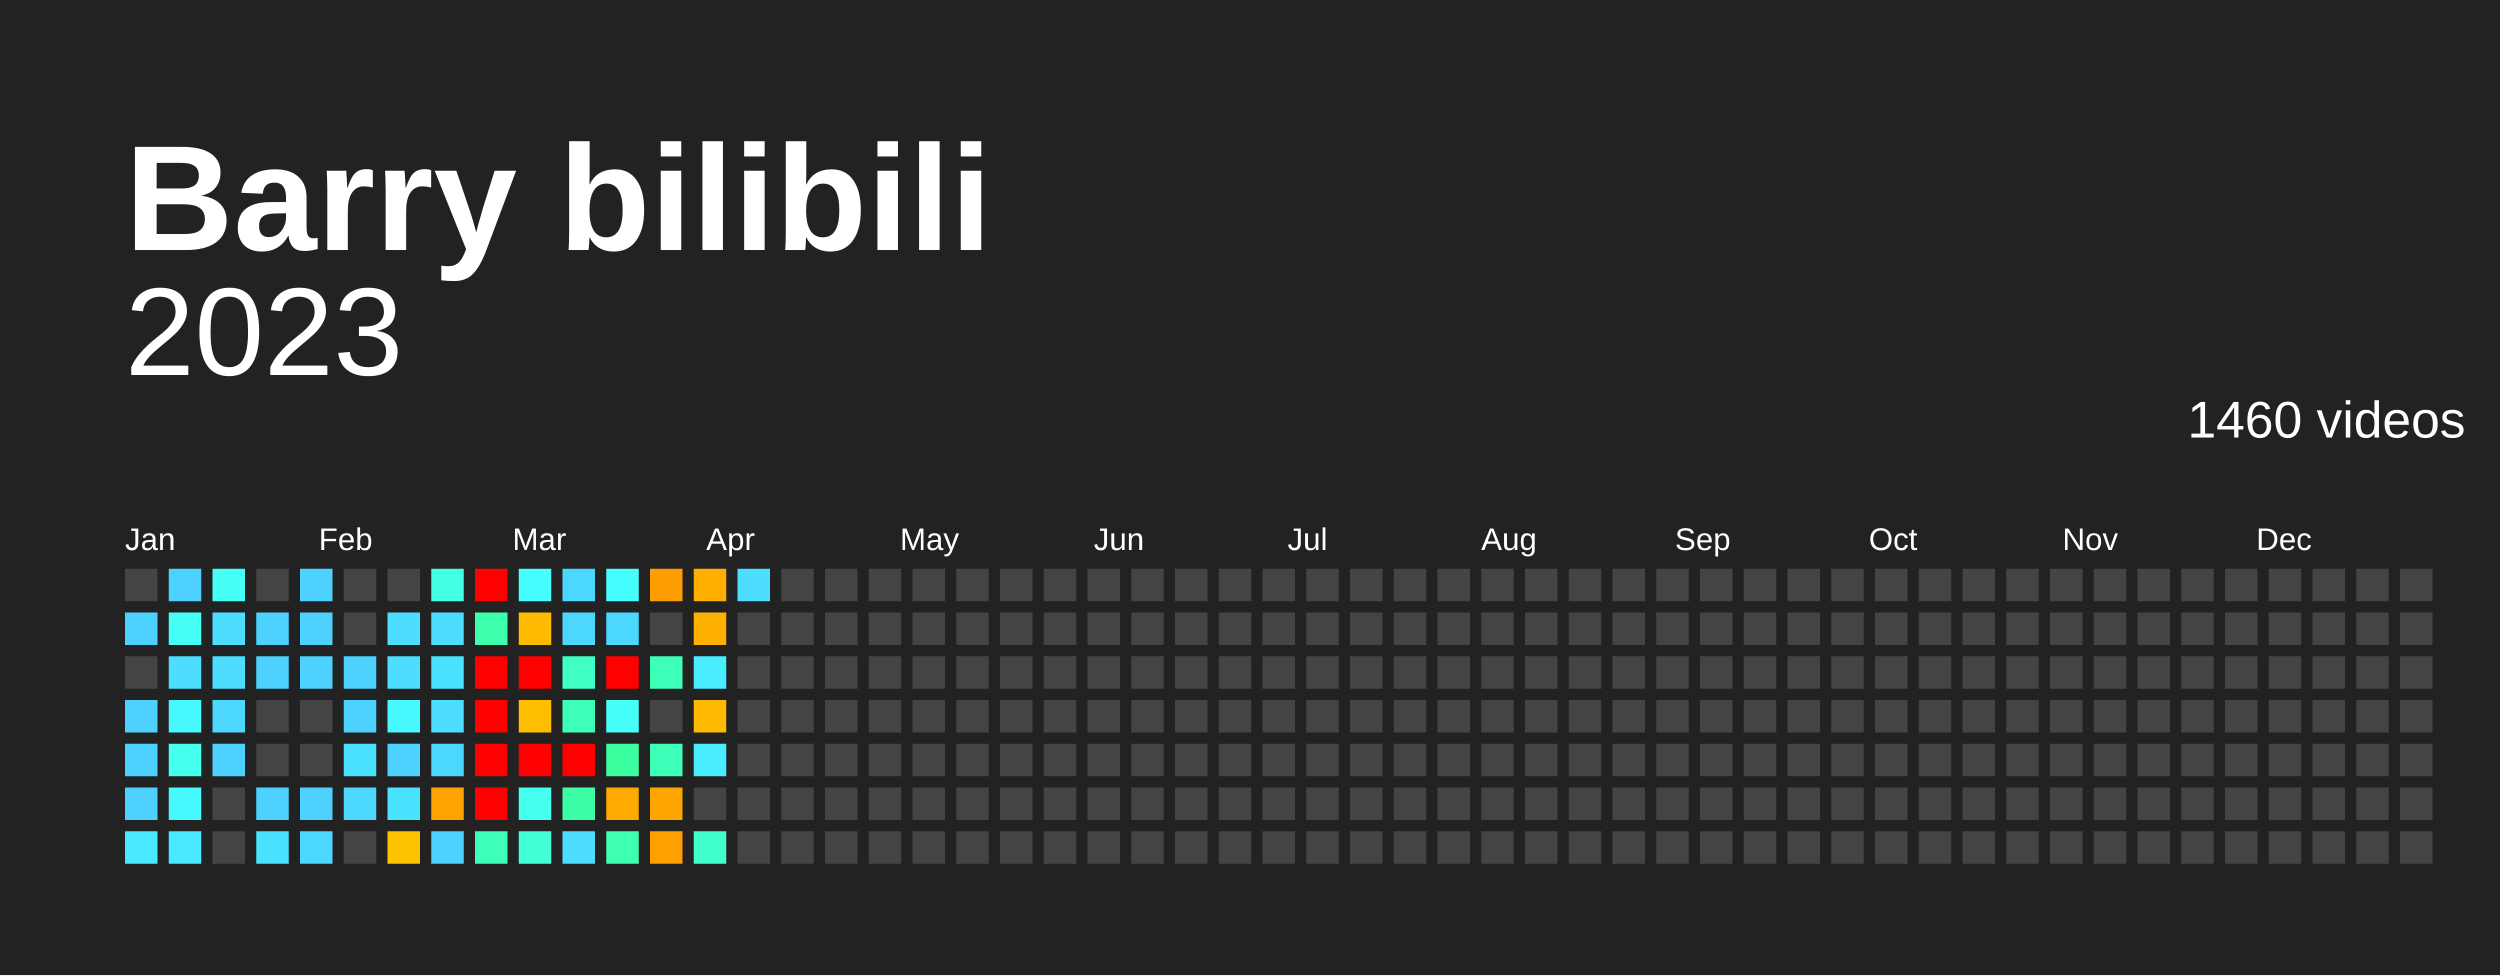
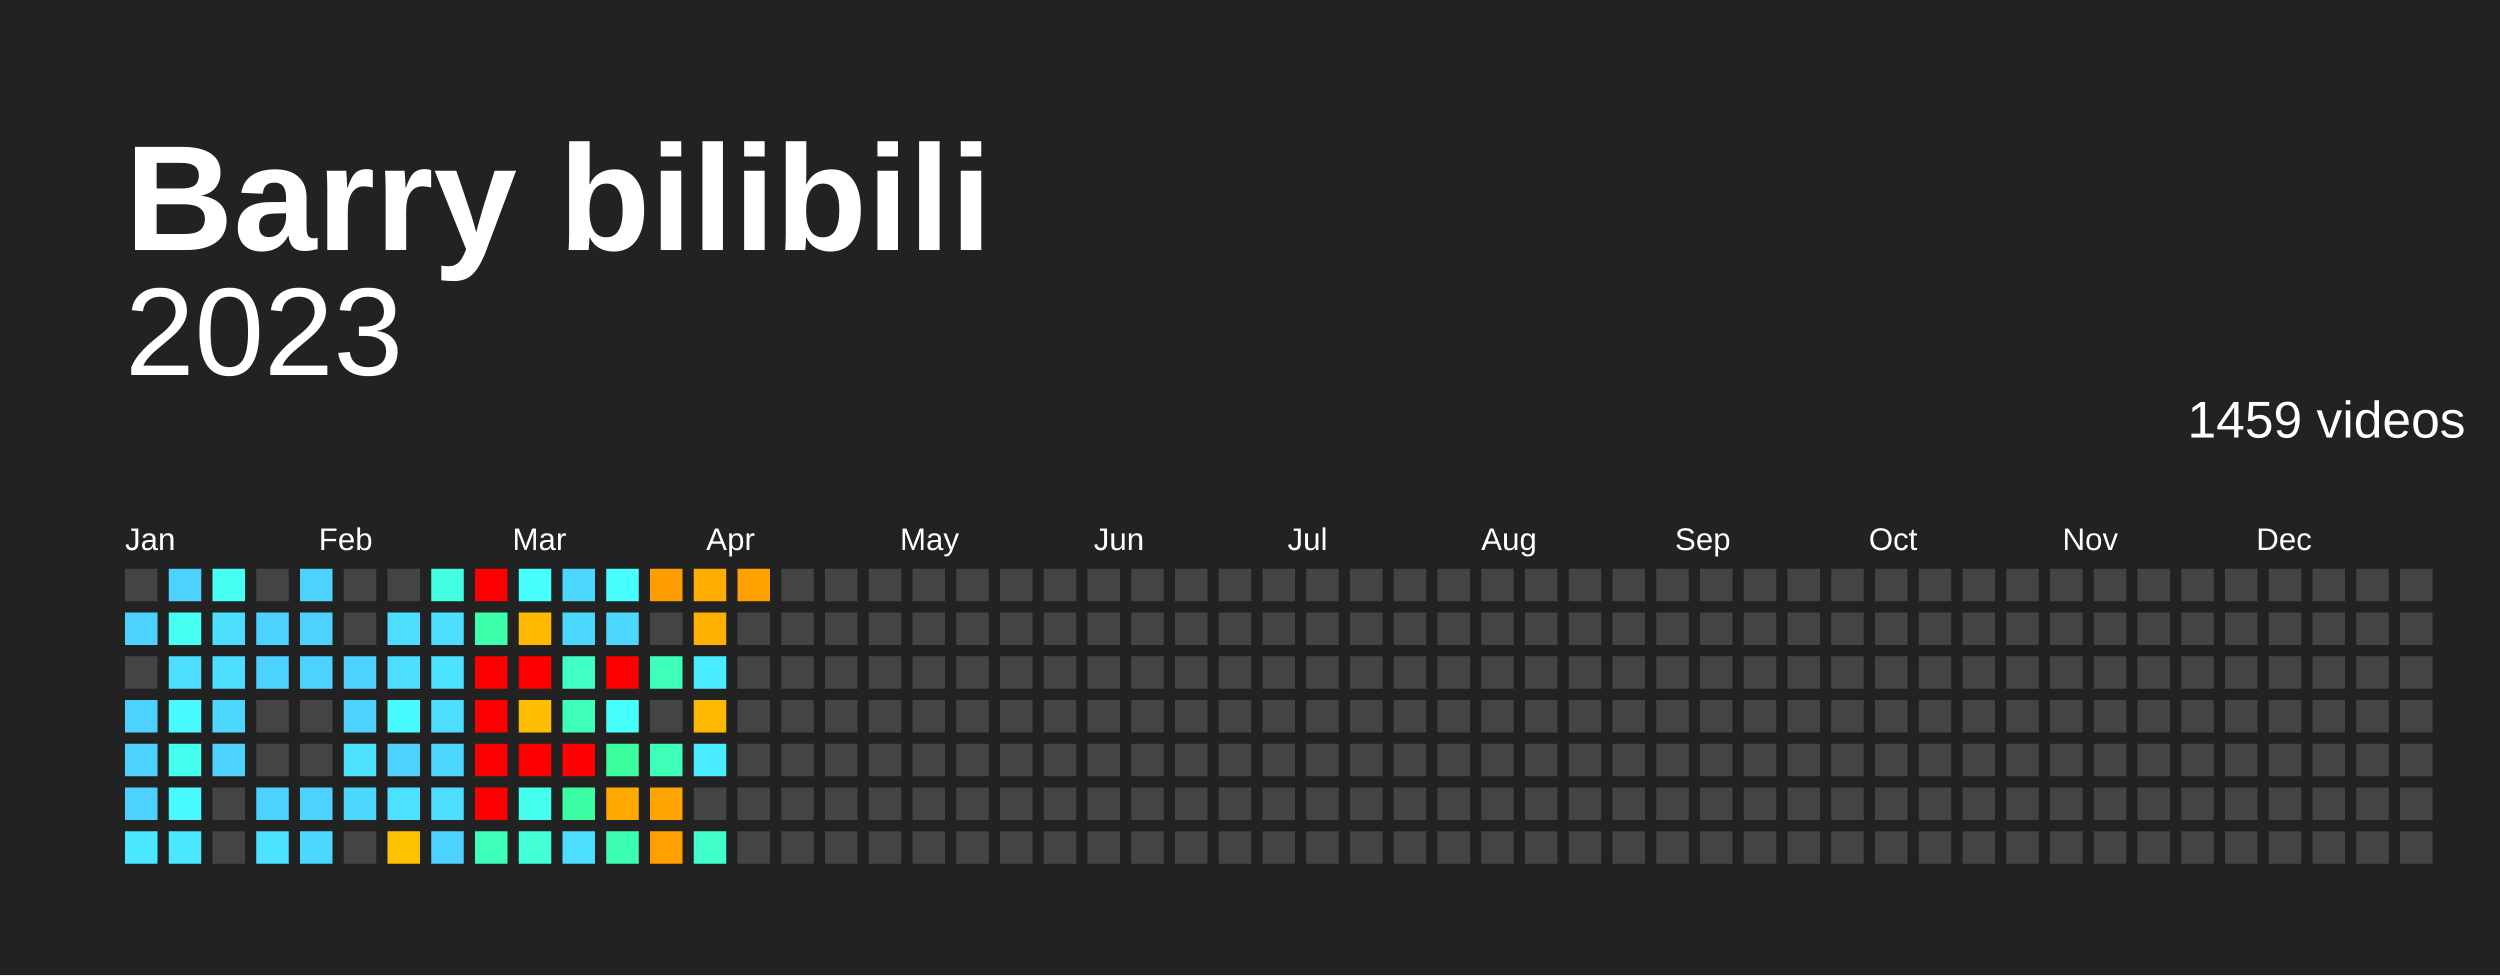
<svg xmlns="http://www.w3.org/2000/svg" baseProfile="full" height="78mm" version="1.1" viewBox="0,0,200,78" width="200mm">
  <defs />
  <rect fill="#222222" height="78" width="200" x="0" y="0" />
  <text fill="#FFFFFF" style="font-size:12px; font-family:Arial; font-weight:bold;" x="10" y="20">Barry bilibili</text>
  <text alignment-baseline="hanging" fill="#FFFFFF" style="font-size:10.0px; font-family:Arial;" x="10" y="30">2023</text>
-   <text alignment-baseline="hanging" fill="#FFFFFF" style="font-size:4.125px; font-family:Arial;" x="175" y="35">1460 videos</text>
+   <text alignment-baseline="hanging" fill="#FFFFFF" style="font-size:4.125px; font-family:Arial;" x="175" y="35">1459 videos</text>
  <text fill="#FFFFFF" style="font-size:2.5px; font-family:Arial" x="10.0" y="44">Jan</text>
  <text fill="#FFFFFF" style="font-size:2.5px; font-family:Arial" x="25.5" y="44">Feb</text>
  <text fill="#FFFFFF" style="font-size:2.5px; font-family:Arial" x="41.0" y="44">Mar</text>
  <text fill="#FFFFFF" style="font-size:2.5px; font-family:Arial" x="56.5" y="44">Apr</text>
  <text fill="#FFFFFF" style="font-size:2.5px; font-family:Arial" x="72.0" y="44">May</text>
  <text fill="#FFFFFF" style="font-size:2.5px; font-family:Arial" x="87.5" y="44">Jun</text>
  <text fill="#FFFFFF" style="font-size:2.5px; font-family:Arial" x="103.0" y="44">Jul</text>
  <text fill="#FFFFFF" style="font-size:2.5px; font-family:Arial" x="118.5" y="44">Aug</text>
  <text fill="#FFFFFF" style="font-size:2.5px; font-family:Arial" x="134.0" y="44">Sep</text>
  <text fill="#FFFFFF" style="font-size:2.5px; font-family:Arial" x="149.5" y="44">Oct</text>
  <text fill="#FFFFFF" style="font-size:2.5px; font-family:Arial" x="165.0" y="44">Nov</text>
  <text fill="#FFFFFF" style="font-size:2.5px; font-family:Arial" x="180.5" y="44">Dec</text>
  <rect fill="#444444" height="2.6" width="2.6" x="10.0" y="45.5" />
  <rect fill="#4dd2ff" height="2.6" width="2.6" x="10.0" y="49.0" />
  <rect fill="#444444" height="2.6" width="2.6" x="10.0" y="52.5" />
  <rect fill="#4dd2ff" height="2.6" width="2.6" x="10.0" y="56.0" />
  <rect fill="#4dd2ff" height="2.6" width="2.6" x="10.0" y="59.5" />
  <rect fill="#4dd2ff" height="2.6" width="2.6" x="10.0" y="63.0" />
  <rect fill="#4ae8ff" height="2.6" width="2.6" x="10.0" y="66.5" />
  <rect fill="#4dd2ff" height="2.6" width="2.6" x="13.5" y="45.5" />
  <rect fill="#46fff4" height="2.6" width="2.6" x="13.5" y="49.0" />
  <rect fill="#4cddff" height="2.6" width="2.6" x="13.5" y="52.5" />
-   <rect fill="#48f8ff" height="2.6" width="2.6" x="13.5" y="56.0" />
-   <rect fill="#45ffef" height="2.6" width="2.6" x="13.5" y="59.5" />
-   <rect fill="#48f8ff" height="2.6" width="2.6" x="13.5" y="63.0" />
+   <rect fill="#48f9ff" height="2.6" width="2.6" x="13.5" y="56.0" />
+   <rect fill="#45ffee" height="2.6" width="2.6" x="13.5" y="59.5" />
+   <rect fill="#48f9ff" height="2.6" width="2.6" x="13.5" y="63.0" />
  <rect fill="#4ae8ff" height="2.6" width="2.6" x="13.5" y="66.5" />
  <rect fill="#46fff4" height="2.6" width="2.6" x="17.0" y="45.5" />
  <rect fill="#4cddff" height="2.6" width="2.6" x="17.0" y="49.0" />
  <rect fill="#4cddff" height="2.6" width="2.6" x="17.0" y="52.5" />
  <rect fill="#4cd7ff" height="2.6" width="2.6" x="17.0" y="56.0" />
  <rect fill="#4dd2ff" height="2.6" width="2.6" x="17.0" y="59.5" />
  <rect fill="#444444" height="2.6" width="2.6" x="17.0" y="63.0" />
  <rect fill="#444444" height="2.6" width="2.6" x="17.0" y="66.5" />
  <rect fill="#444444" height="2.6" width="2.6" x="20.5" y="45.5" />
  <rect fill="#4dd2ff" height="2.6" width="2.6" x="20.5" y="49.0" />
  <rect fill="#4dd2ff" height="2.6" width="2.6" x="20.5" y="52.5" />
  <rect fill="#444444" height="2.6" width="2.6" x="20.5" y="56.0" />
  <rect fill="#444444" height="2.6" width="2.6" x="20.5" y="59.5" />
  <rect fill="#4dd2ff" height="2.6" width="2.6" x="20.5" y="63.0" />
  <rect fill="#4be2ff" height="2.6" width="2.6" x="20.5" y="66.5" />
  <rect fill="#4dd2ff" height="2.6" width="2.6" x="24.0" y="45.5" />
  <rect fill="#4dd2ff" height="2.6" width="2.6" x="24.0" y="49.0" />
  <rect fill="#4dd2ff" height="2.6" width="2.6" x="24.0" y="52.5" />
  <rect fill="#444444" height="2.6" width="2.6" x="24.0" y="56.0" />
  <rect fill="#444444" height="2.6" width="2.6" x="24.0" y="59.5" />
  <rect fill="#4dd2ff" height="2.6" width="2.6" x="24.0" y="63.0" />
  <rect fill="#4cd7ff" height="2.6" width="2.6" x="24.0" y="66.5" />
  <rect fill="#444444" height="2.6" width="2.6" x="27.5" y="45.5" />
  <rect fill="#444444" height="2.6" width="2.6" x="27.5" y="49.0" />
  <rect fill="#4dd2ff" height="2.6" width="2.6" x="27.5" y="52.5" />
  <rect fill="#4dd2ff" height="2.6" width="2.6" x="27.5" y="56.0" />
  <rect fill="#4be2ff" height="2.6" width="2.6" x="27.5" y="59.5" />
  <rect fill="#4cd7ff" height="2.6" width="2.6" x="27.5" y="63.0" />
  <rect fill="#444444" height="2.6" width="2.6" x="27.5" y="66.5" />
  <rect fill="#444444" height="2.6" width="2.6" x="31.0" y="45.5" />
  <rect fill="#4cddff" height="2.6" width="2.6" x="31.0" y="49.0" />
  <rect fill="#4cddff" height="2.6" width="2.6" x="31.0" y="52.5" />
-   <rect fill="#48f8ff" height="2.6" width="2.6" x="31.0" y="56.0" />
+   <rect fill="#48f9ff" height="2.6" width="2.6" x="31.0" y="56.0" />
  <rect fill="#4dd2ff" height="2.6" width="2.6" x="31.0" y="59.5" />
  <rect fill="#4be2ff" height="2.6" width="2.6" x="31.0" y="63.0" />
  <rect fill="#ffc200" height="2.6" width="2.6" x="31.0" y="66.5" />
-   <rect fill="#43ffe3" height="2.6" width="2.6" x="34.5" y="45.5" />
+   <rect fill="#43ffe2" height="2.6" width="2.6" x="34.5" y="45.5" />
  <rect fill="#4cddff" height="2.6" width="2.6" x="34.5" y="49.0" />
  <rect fill="#4be2ff" height="2.6" width="2.6" x="34.5" y="52.5" />
  <rect fill="#4cddff" height="2.6" width="2.6" x="34.5" y="56.0" />
  <rect fill="#4cd7ff" height="2.6" width="2.6" x="34.5" y="59.5" />
-   <rect fill="#ffa300" height="2.6" width="2.6" x="34.5" y="63.0" />
+   <rect fill="#4cddff" height="2.6" width="2.6" x="34.5" y="63.0" />
  <rect fill="#4dd2ff" height="2.6" width="2.6" x="34.5" y="66.5" />
  <rect fill="red" height="2.6" width="2.6" x="38.0" y="45.5" />
-   <rect fill="#3dffac" height="2.6" width="2.6" x="38.0" y="49.0" />
+   <rect fill="#3dffaa" height="2.6" width="2.6" x="38.0" y="49.0" />
  <rect fill="red" height="2.6" width="2.6" x="38.0" y="52.5" />
  <rect fill="red" height="2.6" width="2.6" x="38.0" y="56.0" />
  <rect fill="red" height="2.6" width="2.6" x="38.0" y="59.5" />
  <rect fill="red" height="2.6" width="2.6" x="38.0" y="63.0" />
-   <rect fill="#3effb8" height="2.6" width="2.6" x="38.0" y="66.5" />
-   <rect fill="#47feff" height="2.6" width="2.6" x="41.5" y="45.5" />
-   <rect fill="#ffbb00" height="2.6" width="2.6" x="41.5" y="49.0" />
+   <rect fill="#3effb7" height="2.6" width="2.6" x="38.0" y="66.5" />
+   <rect fill="#47ffff" height="2.6" width="2.6" x="41.5" y="45.5" />
+   <rect fill="#ffba00" height="2.6" width="2.6" x="41.5" y="49.0" />
  <rect fill="red" height="2.6" width="2.6" x="41.5" y="52.5" />
  <rect fill="#ffbd00" height="2.6" width="2.6" x="41.5" y="56.0" />
  <rect fill="red" height="2.6" width="2.6" x="41.5" y="59.5" />
-   <rect fill="#45ffef" height="2.6" width="2.6" x="41.5" y="63.0" />
-   <rect fill="#42ffd7" height="2.6" width="2.6" x="41.5" y="66.5" />
+   <rect fill="#45ffee" height="2.6" width="2.6" x="41.5" y="63.0" />
+   <rect fill="#42ffd6" height="2.6" width="2.6" x="41.5" y="66.5" />
  <rect fill="#4cd7ff" height="2.6" width="2.6" x="45.0" y="45.5" />
  <rect fill="#4cd7ff" height="2.6" width="2.6" x="45.0" y="49.0" />
-   <rect fill="#40ffc5" height="2.6" width="2.6" x="45.0" y="52.5" />
-   <rect fill="#3effb8" height="2.6" width="2.6" x="45.0" y="56.0" />
+   <rect fill="#40ffc4" height="2.6" width="2.6" x="45.0" y="52.5" />
+   <rect fill="#3effb7" height="2.6" width="2.6" x="45.0" y="56.0" />
  <rect fill="red" height="2.6" width="2.6" x="45.0" y="59.5" />
-   <rect fill="#3cffa5" height="2.6" width="2.6" x="45.0" y="63.0" />
+   <rect fill="#3cffa4" height="2.6" width="2.6" x="45.0" y="63.0" />
  <rect fill="#4cddff" height="2.6" width="2.6" x="45.0" y="66.5" />
-   <rect fill="#47feff" height="2.6" width="2.6" x="48.5" y="45.5" />
+   <rect fill="#47ffff" height="2.6" width="2.6" x="48.5" y="45.5" />
  <rect fill="#4cd7ff" height="2.6" width="2.6" x="48.5" y="49.0" />
  <rect fill="red" height="2.6" width="2.6" x="48.5" y="52.5" />
  <rect fill="#46fffa" height="2.6" width="2.6" x="48.5" y="56.0" />
-   <rect fill="#3bff9f" height="2.6" width="2.6" x="48.5" y="59.5" />
-   <rect fill="#ffaa00" height="2.6" width="2.6" x="48.5" y="63.0" />
-   <rect fill="#3effb2" height="2.6" width="2.6" x="48.5" y="66.5" />
-   <rect fill="#ff9e00" height="2.6" width="2.6" x="52.0" y="45.5" />
+   <rect fill="#3bff9e" height="2.6" width="2.6" x="48.5" y="59.5" />
+   <rect fill="#ffa900" height="2.6" width="2.6" x="48.5" y="63.0" />
+   <rect fill="#3dffb1" height="2.6" width="2.6" x="48.5" y="66.5" />
+   <rect fill="#ff9d00" height="2.6" width="2.6" x="52.0" y="45.5" />
  <rect fill="#444444" height="2.6" width="2.6" x="52.0" y="49.0" />
-   <rect fill="#3effb8" height="2.6" width="2.6" x="52.0" y="52.5" />
+   <rect fill="#3effb7" height="2.6" width="2.6" x="52.0" y="52.5" />
  <rect fill="#444444" height="2.6" width="2.6" x="52.0" y="56.0" />
-   <rect fill="#3effb8" height="2.6" width="2.6" x="52.0" y="59.5" />
-   <rect fill="#ffa500" height="2.6" width="2.6" x="52.0" y="63.0" />
-   <rect fill="#ffa000" height="2.6" width="2.6" x="52.0" y="66.5" />
-   <rect fill="#ffaf00" height="2.6" width="2.6" x="55.5" y="45.5" />
+   <rect fill="#3effb7" height="2.6" width="2.6" x="52.0" y="59.5" />
+   <rect fill="#ffa400" height="2.6" width="2.6" x="52.0" y="63.0" />
+   <rect fill="#ff9f00" height="2.6" width="2.6" x="52.0" y="66.5" />
+   <rect fill="#ffae00" height="2.6" width="2.6" x="55.5" y="45.5" />
  <rect fill="#ffb100" height="2.6" width="2.6" x="55.5" y="49.0" />
  <rect fill="#49edff" height="2.6" width="2.6" x="55.5" y="52.5" />
-   <rect fill="#ffb900" height="2.6" width="2.6" x="55.5" y="56.0" />
+   <rect fill="#ffb800" height="2.6" width="2.6" x="55.5" y="56.0" />
  <rect fill="#49edff" height="2.6" width="2.6" x="55.5" y="59.5" />
  <rect fill="#444444" height="2.6" width="2.6" x="55.5" y="63.0" />
-   <rect fill="#41ffcb" height="2.6" width="2.6" x="55.5" y="66.5" />
-   <rect fill="#4cddff" height="2.6" width="2.6" x="59.0" y="45.5" />
+   <rect fill="#40ffca" height="2.6" width="2.6" x="55.5" y="66.5" />
+   <rect fill="#ffa200" height="2.6" width="2.6" x="59.0" y="45.5" />
  <rect fill="#444444" height="2.6" width="2.6" x="59.0" y="49.0" />
  <rect fill="#444444" height="2.6" width="2.6" x="59.0" y="52.5" />
  <rect fill="#444444" height="2.6" width="2.6" x="59.0" y="56.0" />
  <rect fill="#444444" height="2.6" width="2.6" x="59.0" y="59.5" />
  <rect fill="#444444" height="2.6" width="2.6" x="59.0" y="63.0" />
  <rect fill="#444444" height="2.6" width="2.6" x="59.0" y="66.5" />
  <rect fill="#444444" height="2.6" width="2.6" x="62.5" y="45.5" />
  <rect fill="#444444" height="2.6" width="2.6" x="62.5" y="49.0" />
  <rect fill="#444444" height="2.6" width="2.6" x="62.5" y="52.5" />
  <rect fill="#444444" height="2.6" width="2.6" x="62.5" y="56.0" />
  <rect fill="#444444" height="2.6" width="2.6" x="62.5" y="59.5" />
  <rect fill="#444444" height="2.6" width="2.6" x="62.5" y="63.0" />
  <rect fill="#444444" height="2.6" width="2.6" x="62.5" y="66.5" />
  <rect fill="#444444" height="2.6" width="2.6" x="66.0" y="45.5" />
  <rect fill="#444444" height="2.6" width="2.6" x="66.0" y="49.0" />
  <rect fill="#444444" height="2.6" width="2.6" x="66.0" y="52.5" />
  <rect fill="#444444" height="2.6" width="2.6" x="66.0" y="56.0" />
  <rect fill="#444444" height="2.6" width="2.6" x="66.0" y="59.5" />
  <rect fill="#444444" height="2.6" width="2.6" x="66.0" y="63.0" />
  <rect fill="#444444" height="2.6" width="2.6" x="66.0" y="66.5" />
  <rect fill="#444444" height="2.6" width="2.6" x="69.5" y="45.5" />
  <rect fill="#444444" height="2.6" width="2.6" x="69.5" y="49.0" />
  <rect fill="#444444" height="2.6" width="2.6" x="69.5" y="52.5" />
  <rect fill="#444444" height="2.6" width="2.6" x="69.5" y="56.0" />
  <rect fill="#444444" height="2.6" width="2.6" x="69.5" y="59.5" />
  <rect fill="#444444" height="2.6" width="2.6" x="69.5" y="63.0" />
  <rect fill="#444444" height="2.6" width="2.6" x="69.5" y="66.5" />
  <rect fill="#444444" height="2.6" width="2.6" x="73.0" y="45.5" />
  <rect fill="#444444" height="2.6" width="2.6" x="73.0" y="49.0" />
  <rect fill="#444444" height="2.6" width="2.6" x="73.0" y="52.5" />
  <rect fill="#444444" height="2.6" width="2.6" x="73.0" y="56.0" />
  <rect fill="#444444" height="2.6" width="2.6" x="73.0" y="59.5" />
  <rect fill="#444444" height="2.6" width="2.6" x="73.0" y="63.0" />
  <rect fill="#444444" height="2.6" width="2.6" x="73.0" y="66.5" />
  <rect fill="#444444" height="2.6" width="2.6" x="76.5" y="45.5" />
  <rect fill="#444444" height="2.6" width="2.6" x="76.5" y="49.0" />
  <rect fill="#444444" height="2.6" width="2.6" x="76.5" y="52.5" />
  <rect fill="#444444" height="2.6" width="2.6" x="76.5" y="56.0" />
  <rect fill="#444444" height="2.6" width="2.6" x="76.5" y="59.5" />
  <rect fill="#444444" height="2.6" width="2.6" x="76.5" y="63.0" />
  <rect fill="#444444" height="2.6" width="2.6" x="76.5" y="66.5" />
  <rect fill="#444444" height="2.6" width="2.6" x="80.0" y="45.5" />
  <rect fill="#444444" height="2.6" width="2.6" x="80.0" y="49.0" />
  <rect fill="#444444" height="2.6" width="2.6" x="80.0" y="52.5" />
  <rect fill="#444444" height="2.6" width="2.6" x="80.0" y="56.0" />
  <rect fill="#444444" height="2.6" width="2.6" x="80.0" y="59.5" />
  <rect fill="#444444" height="2.6" width="2.6" x="80.0" y="63.0" />
  <rect fill="#444444" height="2.6" width="2.6" x="80.0" y="66.5" />
  <rect fill="#444444" height="2.6" width="2.6" x="83.5" y="45.5" />
  <rect fill="#444444" height="2.6" width="2.6" x="83.5" y="49.0" />
  <rect fill="#444444" height="2.6" width="2.6" x="83.5" y="52.5" />
  <rect fill="#444444" height="2.6" width="2.6" x="83.5" y="56.0" />
  <rect fill="#444444" height="2.6" width="2.6" x="83.5" y="59.5" />
  <rect fill="#444444" height="2.6" width="2.6" x="83.5" y="63.0" />
  <rect fill="#444444" height="2.6" width="2.6" x="83.5" y="66.5" />
  <rect fill="#444444" height="2.6" width="2.6" x="87.0" y="45.5" />
  <rect fill="#444444" height="2.6" width="2.6" x="87.0" y="49.0" />
  <rect fill="#444444" height="2.6" width="2.6" x="87.0" y="52.5" />
  <rect fill="#444444" height="2.6" width="2.6" x="87.0" y="56.0" />
  <rect fill="#444444" height="2.6" width="2.6" x="87.0" y="59.5" />
  <rect fill="#444444" height="2.6" width="2.6" x="87.0" y="63.0" />
  <rect fill="#444444" height="2.6" width="2.6" x="87.0" y="66.5" />
  <rect fill="#444444" height="2.6" width="2.6" x="90.5" y="45.5" />
  <rect fill="#444444" height="2.6" width="2.6" x="90.5" y="49.0" />
  <rect fill="#444444" height="2.6" width="2.6" x="90.5" y="52.5" />
  <rect fill="#444444" height="2.6" width="2.6" x="90.5" y="56.0" />
  <rect fill="#444444" height="2.6" width="2.6" x="90.5" y="59.5" />
  <rect fill="#444444" height="2.6" width="2.6" x="90.5" y="63.0" />
  <rect fill="#444444" height="2.6" width="2.6" x="90.5" y="66.5" />
  <rect fill="#444444" height="2.6" width="2.6" x="94.0" y="45.5" />
  <rect fill="#444444" height="2.6" width="2.6" x="94.0" y="49.0" />
  <rect fill="#444444" height="2.6" width="2.6" x="94.0" y="52.5" />
  <rect fill="#444444" height="2.6" width="2.6" x="94.0" y="56.0" />
  <rect fill="#444444" height="2.6" width="2.6" x="94.0" y="59.5" />
  <rect fill="#444444" height="2.6" width="2.6" x="94.0" y="63.0" />
  <rect fill="#444444" height="2.6" width="2.6" x="94.0" y="66.5" />
  <rect fill="#444444" height="2.6" width="2.6" x="97.5" y="45.5" />
  <rect fill="#444444" height="2.6" width="2.6" x="97.5" y="49.0" />
  <rect fill="#444444" height="2.6" width="2.6" x="97.5" y="52.5" />
  <rect fill="#444444" height="2.6" width="2.6" x="97.5" y="56.0" />
  <rect fill="#444444" height="2.6" width="2.6" x="97.5" y="59.5" />
  <rect fill="#444444" height="2.6" width="2.6" x="97.5" y="63.0" />
  <rect fill="#444444" height="2.6" width="2.6" x="97.5" y="66.5" />
  <rect fill="#444444" height="2.6" width="2.6" x="101.0" y="45.5" />
  <rect fill="#444444" height="2.6" width="2.6" x="101.0" y="49.0" />
  <rect fill="#444444" height="2.6" width="2.6" x="101.0" y="52.5" />
  <rect fill="#444444" height="2.6" width="2.6" x="101.0" y="56.0" />
  <rect fill="#444444" height="2.6" width="2.6" x="101.0" y="59.5" />
  <rect fill="#444444" height="2.6" width="2.6" x="101.0" y="63.0" />
  <rect fill="#444444" height="2.6" width="2.6" x="101.0" y="66.5" />
  <rect fill="#444444" height="2.6" width="2.6" x="104.5" y="45.5" />
  <rect fill="#444444" height="2.6" width="2.6" x="104.5" y="49.0" />
  <rect fill="#444444" height="2.6" width="2.6" x="104.5" y="52.5" />
  <rect fill="#444444" height="2.6" width="2.6" x="104.5" y="56.0" />
  <rect fill="#444444" height="2.6" width="2.6" x="104.5" y="59.5" />
  <rect fill="#444444" height="2.6" width="2.6" x="104.5" y="63.0" />
  <rect fill="#444444" height="2.6" width="2.6" x="104.5" y="66.5" />
  <rect fill="#444444" height="2.6" width="2.6" x="108.0" y="45.5" />
  <rect fill="#444444" height="2.6" width="2.6" x="108.0" y="49.0" />
  <rect fill="#444444" height="2.6" width="2.6" x="108.0" y="52.5" />
  <rect fill="#444444" height="2.6" width="2.6" x="108.0" y="56.0" />
  <rect fill="#444444" height="2.6" width="2.6" x="108.0" y="59.5" />
  <rect fill="#444444" height="2.6" width="2.6" x="108.0" y="63.0" />
  <rect fill="#444444" height="2.6" width="2.6" x="108.0" y="66.5" />
  <rect fill="#444444" height="2.6" width="2.6" x="111.5" y="45.5" />
  <rect fill="#444444" height="2.6" width="2.6" x="111.5" y="49.0" />
  <rect fill="#444444" height="2.6" width="2.6" x="111.5" y="52.5" />
  <rect fill="#444444" height="2.6" width="2.6" x="111.5" y="56.0" />
  <rect fill="#444444" height="2.6" width="2.6" x="111.5" y="59.5" />
  <rect fill="#444444" height="2.6" width="2.6" x="111.5" y="63.0" />
  <rect fill="#444444" height="2.6" width="2.6" x="111.5" y="66.5" />
  <rect fill="#444444" height="2.6" width="2.6" x="115.0" y="45.5" />
  <rect fill="#444444" height="2.6" width="2.6" x="115.0" y="49.0" />
  <rect fill="#444444" height="2.6" width="2.6" x="115.0" y="52.5" />
  <rect fill="#444444" height="2.6" width="2.6" x="115.0" y="56.0" />
  <rect fill="#444444" height="2.6" width="2.6" x="115.0" y="59.5" />
  <rect fill="#444444" height="2.6" width="2.6" x="115.0" y="63.0" />
  <rect fill="#444444" height="2.6" width="2.6" x="115.0" y="66.5" />
  <rect fill="#444444" height="2.6" width="2.6" x="118.5" y="45.5" />
  <rect fill="#444444" height="2.6" width="2.6" x="118.5" y="49.0" />
  <rect fill="#444444" height="2.6" width="2.6" x="118.5" y="52.5" />
  <rect fill="#444444" height="2.6" width="2.6" x="118.5" y="56.0" />
  <rect fill="#444444" height="2.6" width="2.6" x="118.5" y="59.5" />
  <rect fill="#444444" height="2.6" width="2.6" x="118.5" y="63.0" />
  <rect fill="#444444" height="2.6" width="2.6" x="118.5" y="66.5" />
  <rect fill="#444444" height="2.6" width="2.6" x="122.0" y="45.5" />
  <rect fill="#444444" height="2.6" width="2.6" x="122.0" y="49.0" />
  <rect fill="#444444" height="2.6" width="2.6" x="122.0" y="52.5" />
  <rect fill="#444444" height="2.6" width="2.6" x="122.0" y="56.0" />
  <rect fill="#444444" height="2.6" width="2.6" x="122.0" y="59.5" />
  <rect fill="#444444" height="2.6" width="2.6" x="122.0" y="63.0" />
  <rect fill="#444444" height="2.6" width="2.6" x="122.0" y="66.5" />
  <rect fill="#444444" height="2.6" width="2.6" x="125.5" y="45.5" />
  <rect fill="#444444" height="2.6" width="2.6" x="125.5" y="49.0" />
  <rect fill="#444444" height="2.6" width="2.6" x="125.5" y="52.5" />
  <rect fill="#444444" height="2.6" width="2.6" x="125.5" y="56.0" />
  <rect fill="#444444" height="2.6" width="2.6" x="125.5" y="59.5" />
  <rect fill="#444444" height="2.6" width="2.6" x="125.5" y="63.0" />
  <rect fill="#444444" height="2.6" width="2.6" x="125.5" y="66.5" />
  <rect fill="#444444" height="2.6" width="2.6" x="129.0" y="45.5" />
  <rect fill="#444444" height="2.6" width="2.6" x="129.0" y="49.0" />
  <rect fill="#444444" height="2.6" width="2.6" x="129.0" y="52.5" />
  <rect fill="#444444" height="2.6" width="2.6" x="129.0" y="56.0" />
  <rect fill="#444444" height="2.6" width="2.6" x="129.0" y="59.5" />
  <rect fill="#444444" height="2.6" width="2.6" x="129.0" y="63.0" />
  <rect fill="#444444" height="2.6" width="2.6" x="129.0" y="66.5" />
  <rect fill="#444444" height="2.6" width="2.6" x="132.5" y="45.5" />
  <rect fill="#444444" height="2.6" width="2.6" x="132.5" y="49.0" />
  <rect fill="#444444" height="2.6" width="2.6" x="132.5" y="52.5" />
  <rect fill="#444444" height="2.6" width="2.6" x="132.5" y="56.0" />
  <rect fill="#444444" height="2.6" width="2.6" x="132.5" y="59.5" />
  <rect fill="#444444" height="2.6" width="2.6" x="132.5" y="63.0" />
  <rect fill="#444444" height="2.6" width="2.6" x="132.5" y="66.5" />
  <rect fill="#444444" height="2.6" width="2.6" x="136.0" y="45.5" />
  <rect fill="#444444" height="2.6" width="2.6" x="136.0" y="49.0" />
  <rect fill="#444444" height="2.6" width="2.6" x="136.0" y="52.5" />
  <rect fill="#444444" height="2.6" width="2.6" x="136.0" y="56.0" />
  <rect fill="#444444" height="2.6" width="2.6" x="136.0" y="59.5" />
  <rect fill="#444444" height="2.6" width="2.6" x="136.0" y="63.0" />
  <rect fill="#444444" height="2.6" width="2.6" x="136.0" y="66.5" />
  <rect fill="#444444" height="2.6" width="2.6" x="139.5" y="45.5" />
  <rect fill="#444444" height="2.6" width="2.6" x="139.5" y="49.0" />
  <rect fill="#444444" height="2.6" width="2.6" x="139.5" y="52.5" />
  <rect fill="#444444" height="2.6" width="2.6" x="139.5" y="56.0" />
  <rect fill="#444444" height="2.6" width="2.6" x="139.5" y="59.5" />
  <rect fill="#444444" height="2.6" width="2.6" x="139.5" y="63.0" />
  <rect fill="#444444" height="2.6" width="2.6" x="139.5" y="66.5" />
  <rect fill="#444444" height="2.6" width="2.6" x="143.0" y="45.5" />
  <rect fill="#444444" height="2.6" width="2.6" x="143.0" y="49.0" />
  <rect fill="#444444" height="2.6" width="2.6" x="143.0" y="52.5" />
  <rect fill="#444444" height="2.6" width="2.6" x="143.0" y="56.0" />
  <rect fill="#444444" height="2.6" width="2.6" x="143.0" y="59.5" />
  <rect fill="#444444" height="2.6" width="2.6" x="143.0" y="63.0" />
  <rect fill="#444444" height="2.6" width="2.6" x="143.0" y="66.5" />
  <rect fill="#444444" height="2.6" width="2.6" x="146.5" y="45.5" />
  <rect fill="#444444" height="2.6" width="2.6" x="146.5" y="49.0" />
  <rect fill="#444444" height="2.6" width="2.6" x="146.5" y="52.5" />
  <rect fill="#444444" height="2.6" width="2.6" x="146.5" y="56.0" />
  <rect fill="#444444" height="2.6" width="2.6" x="146.5" y="59.5" />
  <rect fill="#444444" height="2.6" width="2.6" x="146.5" y="63.0" />
  <rect fill="#444444" height="2.6" width="2.6" x="146.5" y="66.5" />
  <rect fill="#444444" height="2.6" width="2.6" x="150.0" y="45.5" />
  <rect fill="#444444" height="2.6" width="2.6" x="150.0" y="49.0" />
  <rect fill="#444444" height="2.6" width="2.6" x="150.0" y="52.5" />
  <rect fill="#444444" height="2.6" width="2.6" x="150.0" y="56.0" />
  <rect fill="#444444" height="2.6" width="2.6" x="150.0" y="59.5" />
  <rect fill="#444444" height="2.6" width="2.6" x="150.0" y="63.0" />
  <rect fill="#444444" height="2.6" width="2.6" x="150.0" y="66.5" />
  <rect fill="#444444" height="2.6" width="2.6" x="153.5" y="45.5" />
  <rect fill="#444444" height="2.6" width="2.6" x="153.5" y="49.0" />
  <rect fill="#444444" height="2.6" width="2.6" x="153.5" y="52.5" />
  <rect fill="#444444" height="2.6" width="2.6" x="153.5" y="56.0" />
  <rect fill="#444444" height="2.6" width="2.6" x="153.5" y="59.5" />
  <rect fill="#444444" height="2.6" width="2.6" x="153.5" y="63.0" />
  <rect fill="#444444" height="2.6" width="2.6" x="153.5" y="66.5" />
  <rect fill="#444444" height="2.6" width="2.6" x="157.0" y="45.5" />
  <rect fill="#444444" height="2.6" width="2.6" x="157.0" y="49.0" />
  <rect fill="#444444" height="2.6" width="2.6" x="157.0" y="52.5" />
  <rect fill="#444444" height="2.6" width="2.6" x="157.0" y="56.0" />
  <rect fill="#444444" height="2.6" width="2.6" x="157.0" y="59.5" />
  <rect fill="#444444" height="2.6" width="2.6" x="157.0" y="63.0" />
  <rect fill="#444444" height="2.6" width="2.6" x="157.0" y="66.5" />
  <rect fill="#444444" height="2.6" width="2.6" x="160.5" y="45.5" />
  <rect fill="#444444" height="2.6" width="2.6" x="160.5" y="49.0" />
  <rect fill="#444444" height="2.6" width="2.6" x="160.5" y="52.5" />
  <rect fill="#444444" height="2.6" width="2.6" x="160.5" y="56.0" />
  <rect fill="#444444" height="2.6" width="2.6" x="160.5" y="59.5" />
  <rect fill="#444444" height="2.6" width="2.6" x="160.5" y="63.0" />
  <rect fill="#444444" height="2.6" width="2.6" x="160.5" y="66.5" />
  <rect fill="#444444" height="2.6" width="2.6" x="164.0" y="45.5" />
  <rect fill="#444444" height="2.6" width="2.6" x="164.0" y="49.0" />
  <rect fill="#444444" height="2.6" width="2.6" x="164.0" y="52.5" />
  <rect fill="#444444" height="2.6" width="2.6" x="164.0" y="56.0" />
  <rect fill="#444444" height="2.6" width="2.6" x="164.0" y="59.5" />
  <rect fill="#444444" height="2.6" width="2.6" x="164.0" y="63.0" />
  <rect fill="#444444" height="2.6" width="2.6" x="164.0" y="66.5" />
  <rect fill="#444444" height="2.6" width="2.6" x="167.5" y="45.5" />
  <rect fill="#444444" height="2.6" width="2.6" x="167.5" y="49.0" />
  <rect fill="#444444" height="2.6" width="2.6" x="167.5" y="52.5" />
  <rect fill="#444444" height="2.6" width="2.6" x="167.5" y="56.0" />
  <rect fill="#444444" height="2.6" width="2.6" x="167.5" y="59.5" />
  <rect fill="#444444" height="2.6" width="2.6" x="167.5" y="63.0" />
  <rect fill="#444444" height="2.6" width="2.6" x="167.5" y="66.5" />
  <rect fill="#444444" height="2.6" width="2.6" x="171.0" y="45.5" />
  <rect fill="#444444" height="2.6" width="2.6" x="171.0" y="49.0" />
  <rect fill="#444444" height="2.6" width="2.6" x="171.0" y="52.5" />
  <rect fill="#444444" height="2.6" width="2.6" x="171.0" y="56.0" />
  <rect fill="#444444" height="2.6" width="2.6" x="171.0" y="59.5" />
  <rect fill="#444444" height="2.6" width="2.6" x="171.0" y="63.0" />
  <rect fill="#444444" height="2.6" width="2.6" x="171.0" y="66.5" />
  <rect fill="#444444" height="2.6" width="2.6" x="174.5" y="45.5" />
  <rect fill="#444444" height="2.6" width="2.6" x="174.5" y="49.0" />
  <rect fill="#444444" height="2.6" width="2.6" x="174.5" y="52.5" />
  <rect fill="#444444" height="2.6" width="2.6" x="174.5" y="56.0" />
  <rect fill="#444444" height="2.6" width="2.6" x="174.5" y="59.5" />
  <rect fill="#444444" height="2.6" width="2.6" x="174.5" y="63.0" />
  <rect fill="#444444" height="2.6" width="2.6" x="174.5" y="66.5" />
  <rect fill="#444444" height="2.6" width="2.6" x="178.0" y="45.5" />
  <rect fill="#444444" height="2.6" width="2.6" x="178.0" y="49.0" />
  <rect fill="#444444" height="2.6" width="2.6" x="178.0" y="52.5" />
  <rect fill="#444444" height="2.6" width="2.6" x="178.0" y="56.0" />
  <rect fill="#444444" height="2.6" width="2.6" x="178.0" y="59.5" />
  <rect fill="#444444" height="2.6" width="2.6" x="178.0" y="63.0" />
  <rect fill="#444444" height="2.6" width="2.6" x="178.0" y="66.5" />
  <rect fill="#444444" height="2.6" width="2.6" x="181.5" y="45.5" />
  <rect fill="#444444" height="2.6" width="2.6" x="181.5" y="49.0" />
  <rect fill="#444444" height="2.6" width="2.6" x="181.5" y="52.5" />
  <rect fill="#444444" height="2.6" width="2.6" x="181.5" y="56.0" />
  <rect fill="#444444" height="2.6" width="2.6" x="181.5" y="59.5" />
  <rect fill="#444444" height="2.6" width="2.6" x="181.5" y="63.0" />
  <rect fill="#444444" height="2.6" width="2.6" x="181.5" y="66.5" />
  <rect fill="#444444" height="2.6" width="2.6" x="185.0" y="45.5" />
  <rect fill="#444444" height="2.6" width="2.6" x="185.0" y="49.0" />
  <rect fill="#444444" height="2.6" width="2.6" x="185.0" y="52.5" />
  <rect fill="#444444" height="2.6" width="2.6" x="185.0" y="56.0" />
  <rect fill="#444444" height="2.6" width="2.6" x="185.0" y="59.5" />
  <rect fill="#444444" height="2.6" width="2.6" x="185.0" y="63.0" />
  <rect fill="#444444" height="2.6" width="2.6" x="185.0" y="66.5" />
  <rect fill="#444444" height="2.6" width="2.6" x="188.5" y="45.5" />
  <rect fill="#444444" height="2.6" width="2.6" x="188.5" y="49.0" />
  <rect fill="#444444" height="2.6" width="2.6" x="188.5" y="52.5" />
  <rect fill="#444444" height="2.6" width="2.6" x="188.5" y="56.0" />
  <rect fill="#444444" height="2.6" width="2.6" x="188.5" y="59.5" />
  <rect fill="#444444" height="2.6" width="2.6" x="188.5" y="63.0" />
  <rect fill="#444444" height="2.6" width="2.6" x="188.5" y="66.5" />
  <rect fill="#444444" height="2.6" width="2.6" x="192.0" y="45.5" />
  <rect fill="#444444" height="2.6" width="2.6" x="192.0" y="49.0" />
  <rect fill="#444444" height="2.6" width="2.6" x="192.0" y="52.5" />
  <rect fill="#444444" height="2.6" width="2.6" x="192.0" y="56.0" />
  <rect fill="#444444" height="2.6" width="2.6" x="192.0" y="59.5" />
  <rect fill="#444444" height="2.6" width="2.6" x="192.0" y="63.0" />
  <rect fill="#444444" height="2.6" width="2.6" x="192.0" y="66.5" />
</svg>
